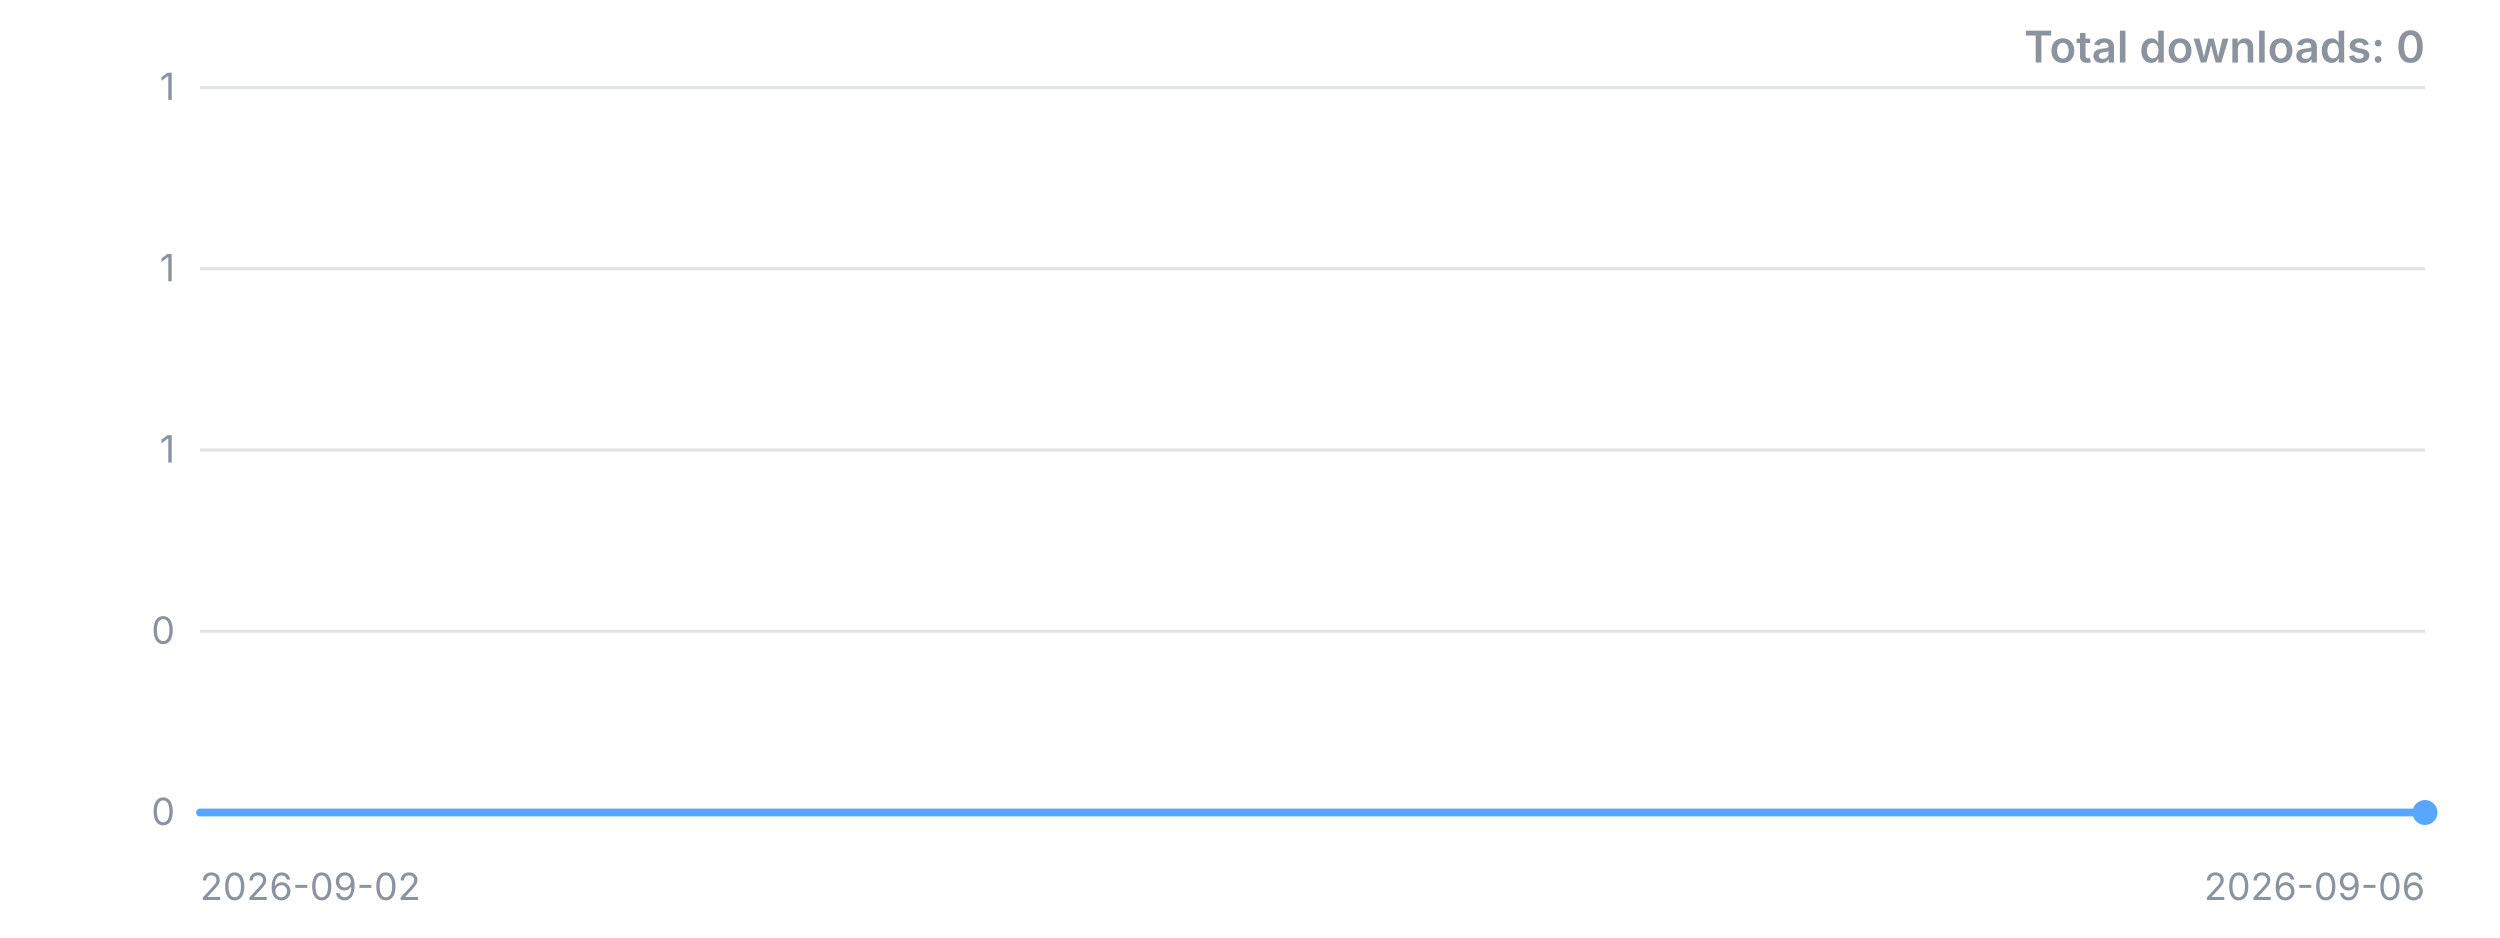
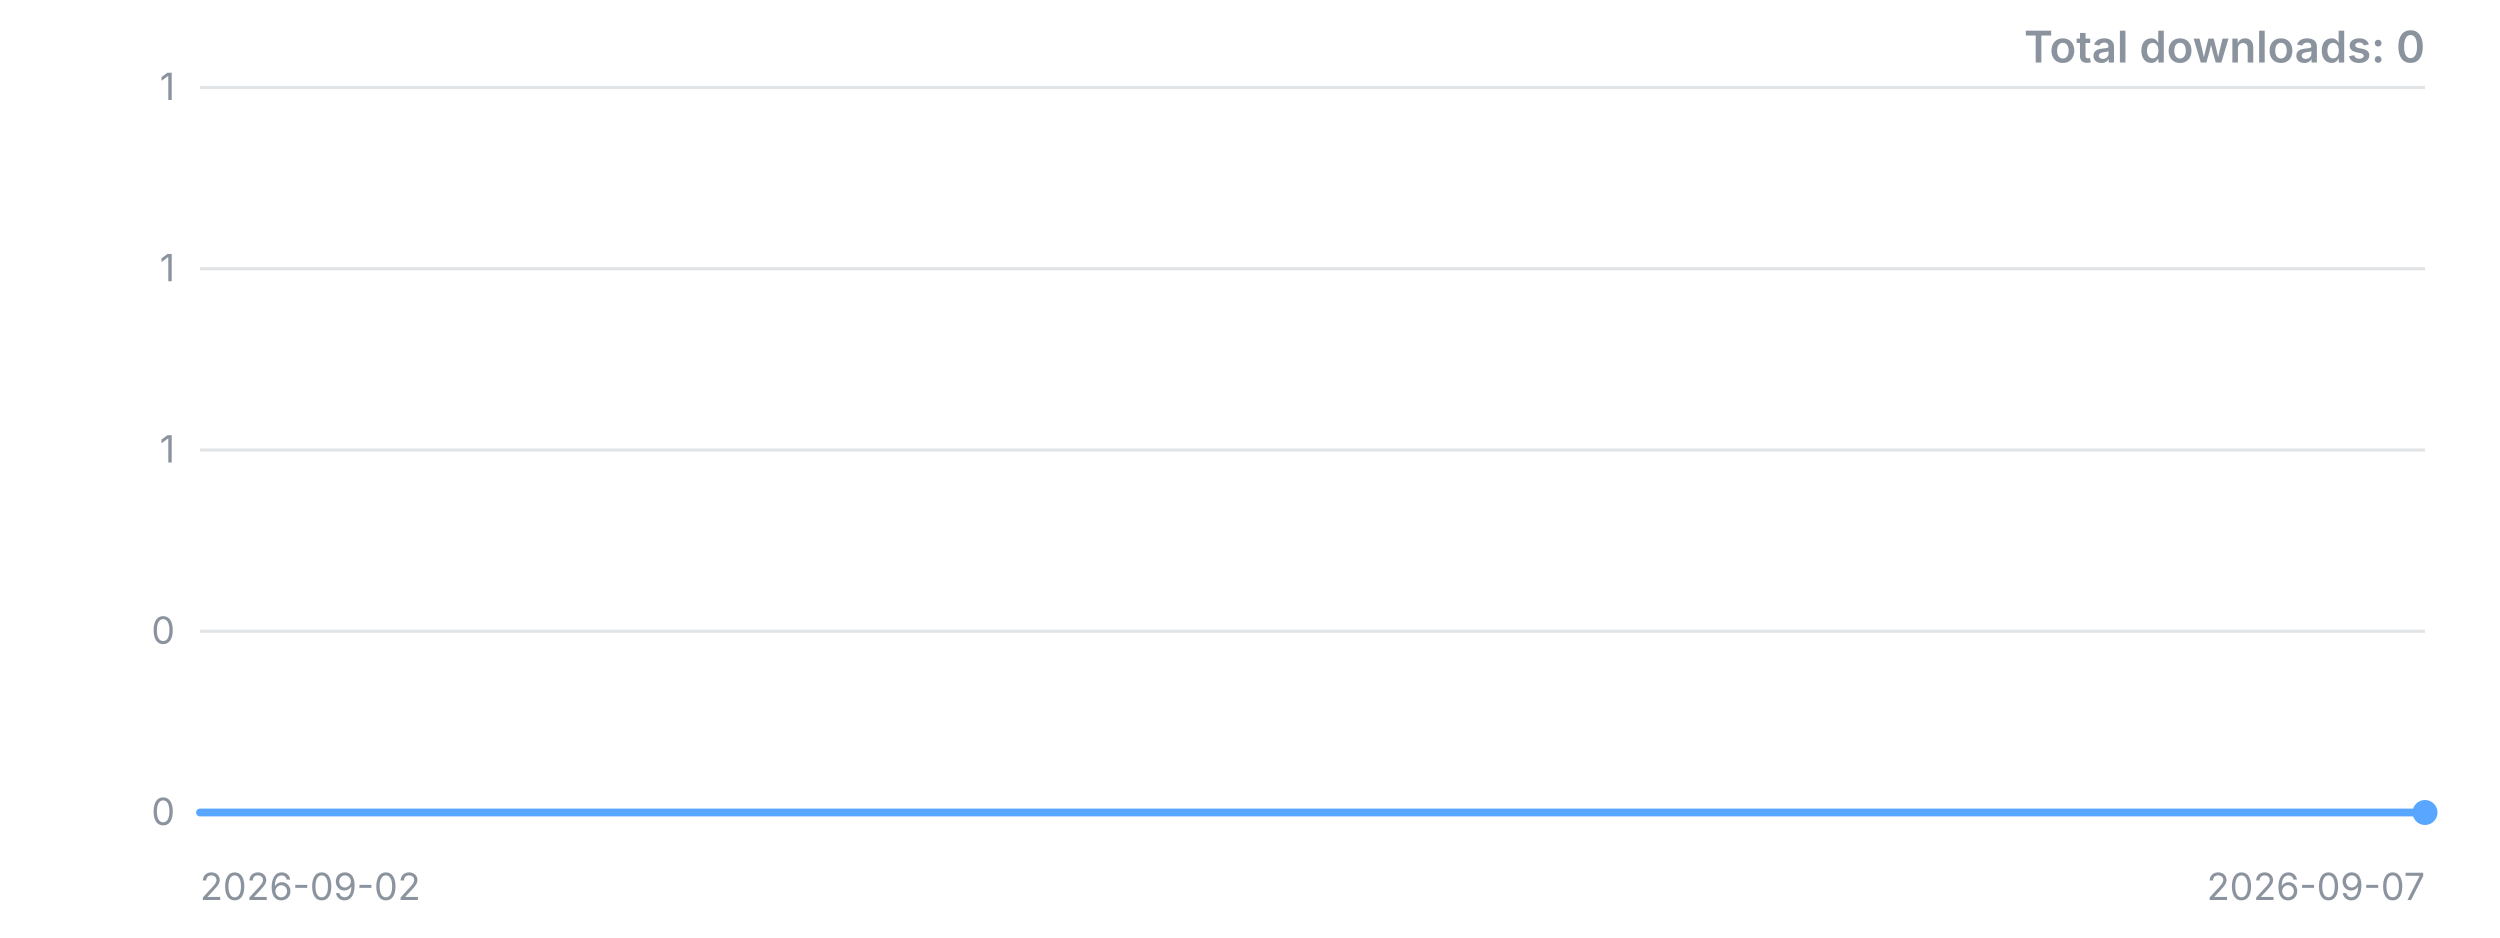
<svg xmlns="http://www.w3.org/2000/svg" width="800" height="300" viewBox="0 0 800 300" role="img" aria-label="Downloads over time">
  <style>.t{font:12px -apple-system,'Segoe UI',sans-serif;fill:#8b949e}.title{font:600 14px -apple-system,'Segoe UI',sans-serif;fill:#8b949e}</style>
  <line x1="64" y1="260.0" x2="776" y2="260.0" stroke="#8b949e" stroke-opacity="0.25" />
  <text x="56" y="260.0" dy="4" text-anchor="end" class="t">0</text>
  <line x1="64" y1="202.0" x2="776" y2="202.0" stroke="#8b949e" stroke-opacity="0.25" />
  <text x="56" y="202.0" dy="4" text-anchor="end" class="t">0</text>
  <line x1="64" y1="144.0" x2="776" y2="144.0" stroke="#8b949e" stroke-opacity="0.25" />
  <text x="56" y="144.0" dy="4" text-anchor="end" class="t">1</text>
  <line x1="64" y1="86.0" x2="776" y2="86.0" stroke="#8b949e" stroke-opacity="0.25" />
  <text x="56" y="86.0" dy="4" text-anchor="end" class="t">1</text>
  <line x1="64" y1="28.0" x2="776" y2="28.0" stroke="#8b949e" stroke-opacity="0.25" />
  <text x="56" y="28.0" dy="4" text-anchor="end" class="t">1</text>
-   <polyline points="64.0,260.0 242.0,260.0 420.0,260.0 598.0,260.0 776.0,260.0" fill="none" stroke="#58a6ff" stroke-width="2.5" stroke-linejoin="round" stroke-linecap="round" />
+   <polyline points="64.0,260.0 206.4,260.0 348.8,260.0 491.2,260.0 633.6,260.0 776.0,260.0" fill="none" stroke="#58a6ff" stroke-width="2.5" stroke-linejoin="round" stroke-linecap="round" />
  <circle cx="776.0" cy="260.0" r="4" fill="#58a6ff" />
  <text x="64" y="288" class="t">2026-09-02</text>
-   <text x="776" y="288" text-anchor="end" class="t">2026-09-06</text>
+   <text x="776" y="288" text-anchor="end" class="t">2026-09-07</text>
  <text x="776" y="20" text-anchor="end" class="title">Total downloads: 0</text>
</svg>
